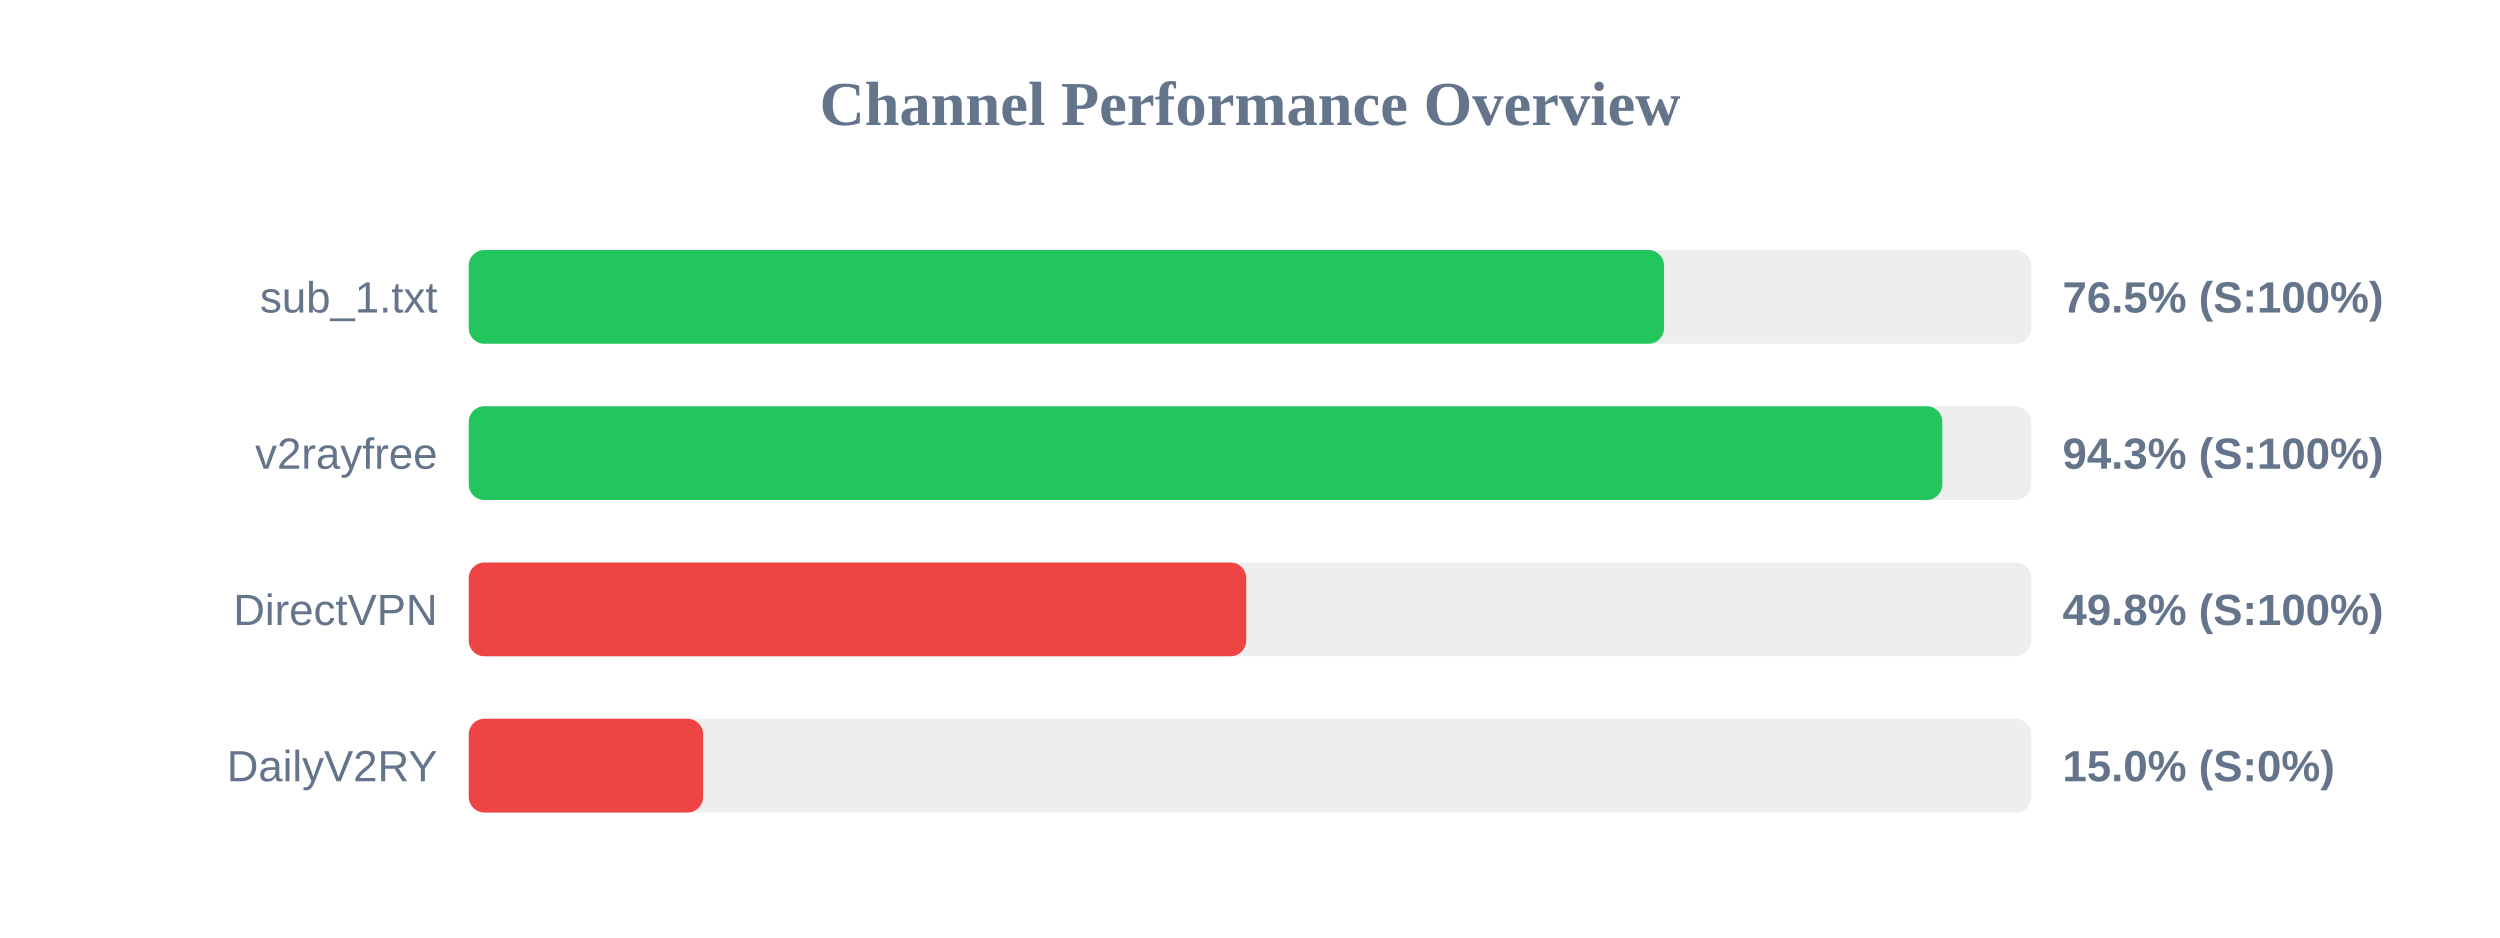
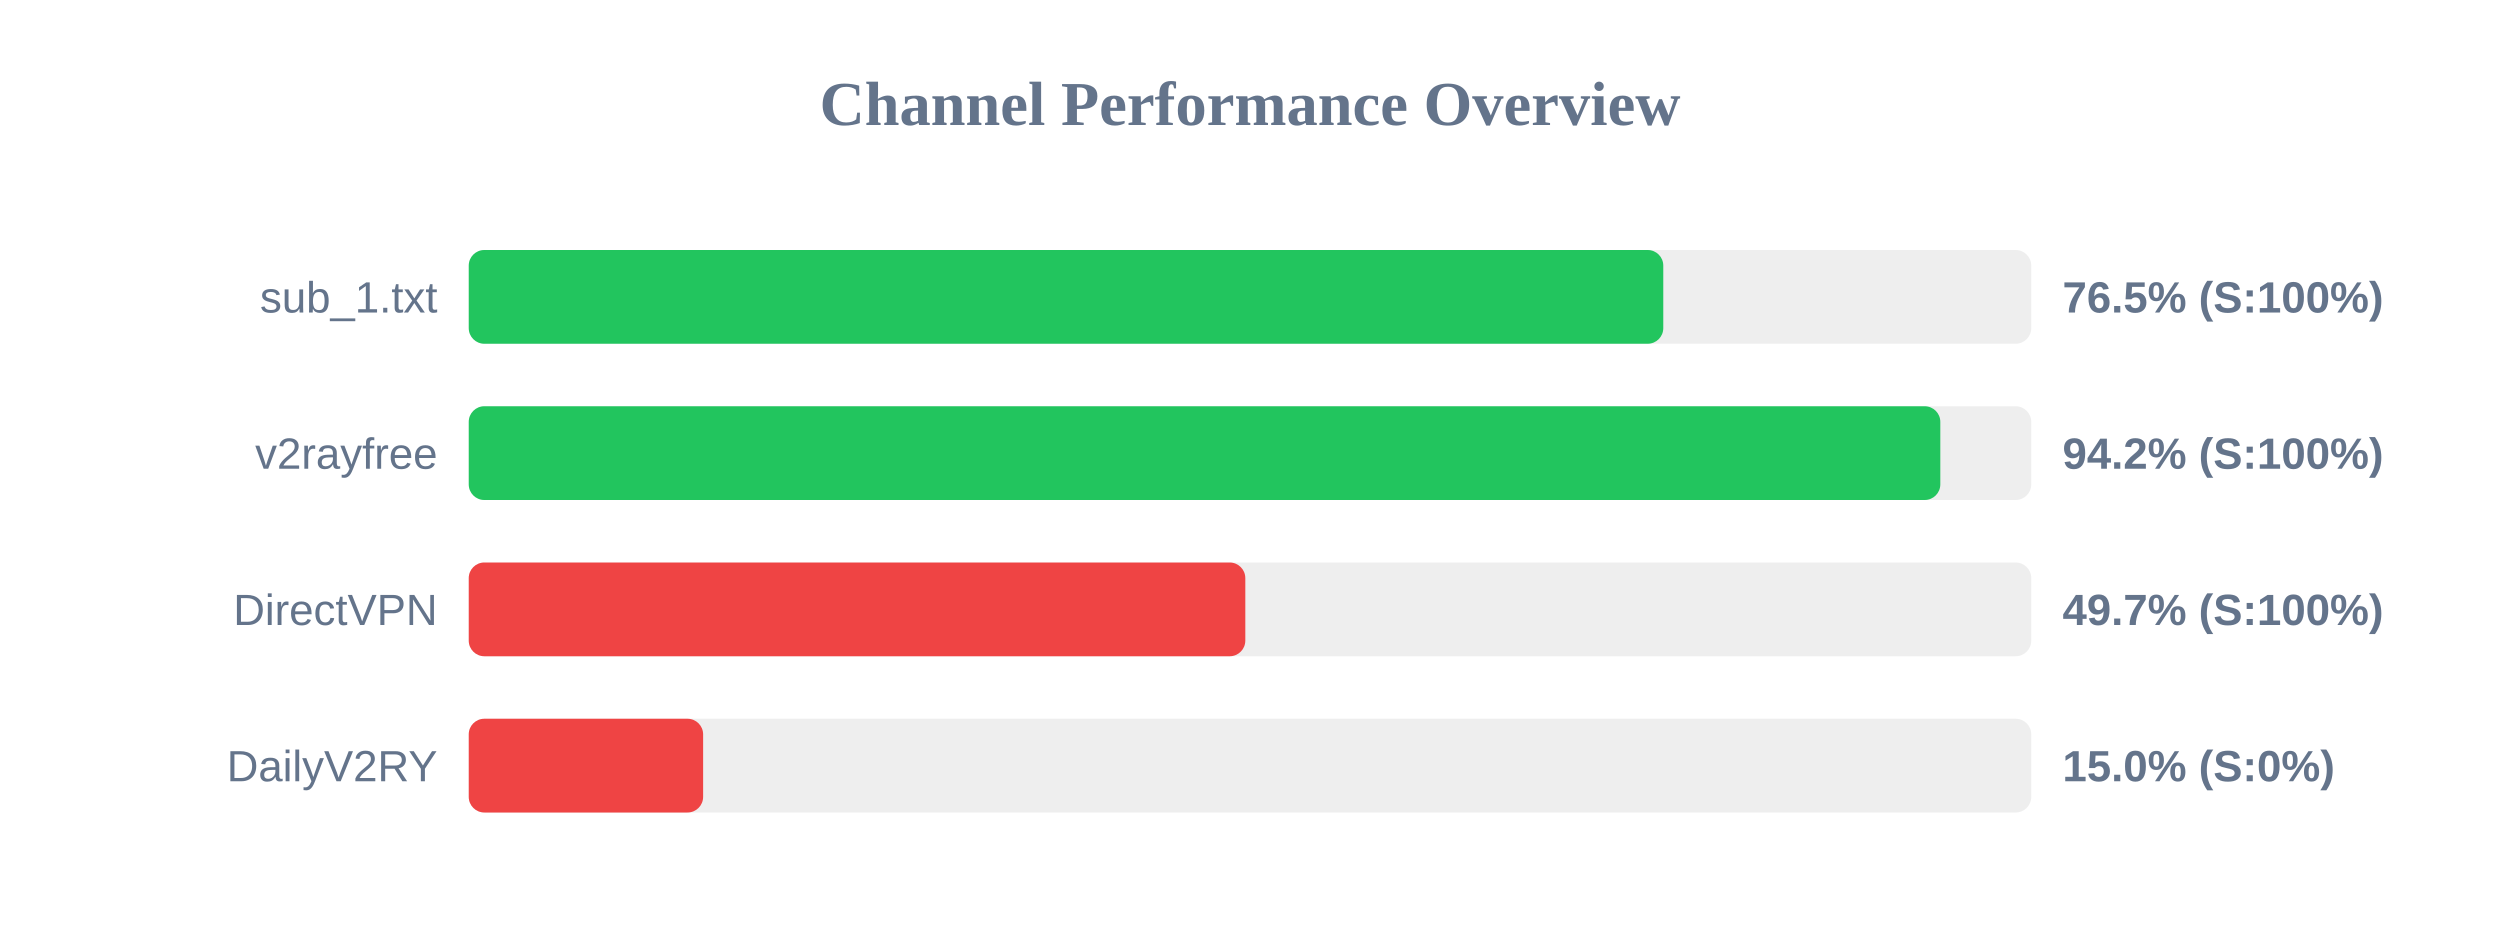
<svg xmlns="http://www.w3.org/2000/svg" width="800" height="300" version="1.1">
  <style>
        .row { font: 14px Arial; fill: #64748b; }
        .score { font: bold 14px Arial; fill: #64748b; }
    </style>
  <text x="400" y="40" text-anchor="middle" font-size="20px" font-weight="bold" fill="#64748b">Channel Performance Overview</text>
  <rect x="150" y="80" width="500" height="30" fill="#eee" rx="5" />
-   <rect x="150" y="80" width="382.5" height="30" fill="#22c55e" rx="5" />
+   <rect x="150" y="80" width="382.25" height="30" fill="#22c55e" rx="5" />
  <text x="140" y="100" text-anchor="end" class="row">sub_1.txt</text>
  <text x="660" y="100" text-anchor="start" class="score">76.5% (S:100%)</text>
  <rect x="150" y="130" width="500" height="30" fill="#eee" rx="5" />
-   <rect x="150" y="130" width="471.55" height="30" fill="#22c55e" rx="5" />
+   <rect x="150" y="130" width="470.9" height="30" fill="#22c55e" rx="5" />
  <text x="140" y="150" text-anchor="end" class="row">v2rayfree</text>
-   <text x="660" y="150" text-anchor="start" class="score">94.3% (S:100%)</text>
+   <text x="660" y="150" text-anchor="start" class="score">94.2% (S:100%)</text>
  <rect x="150" y="180" width="500" height="30" fill="#eee" rx="5" />
-   <rect x="150" y="180" width="248.8" height="30" fill="#ef4444" rx="5" />
+   <rect x="150" y="180" width="248.5" height="30" fill="#ef4444" rx="5" />
  <text x="140" y="200" text-anchor="end" class="row">DirectVPN</text>
-   <text x="660" y="200" text-anchor="start" class="score">49.8% (S:100%)</text>
+   <text x="660" y="200" text-anchor="start" class="score">49.7% (S:100%)</text>
  <rect x="150" y="230" width="500" height="30" fill="#eee" rx="5" />
  <rect x="150" y="230" width="75.0" height="30" fill="#ef4444" rx="5" />
  <text x="140" y="250" text-anchor="end" class="row">DailyV2RY</text>
  <text x="660" y="250" text-anchor="start" class="score">15.0% (S:0%)</text>
</svg>
